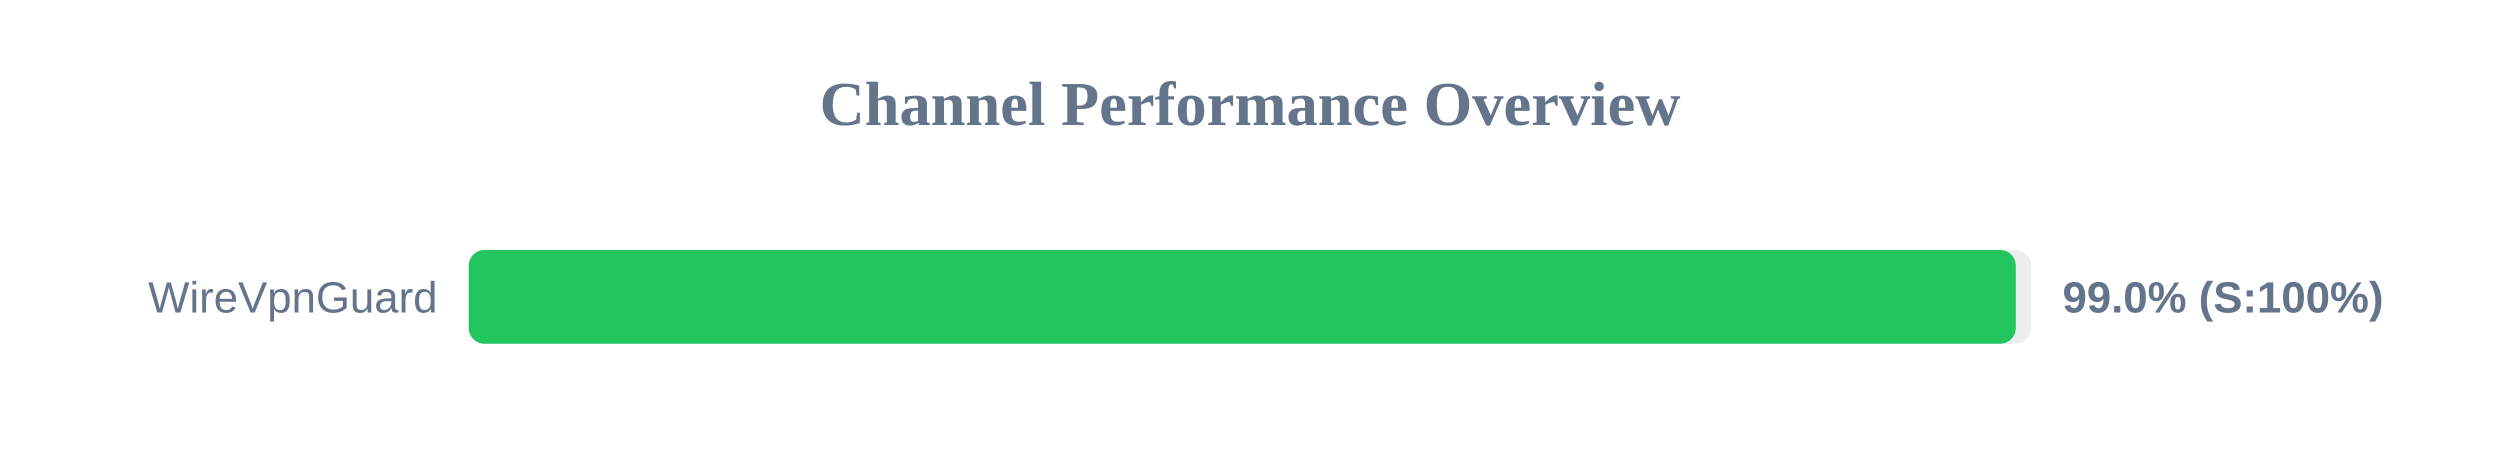
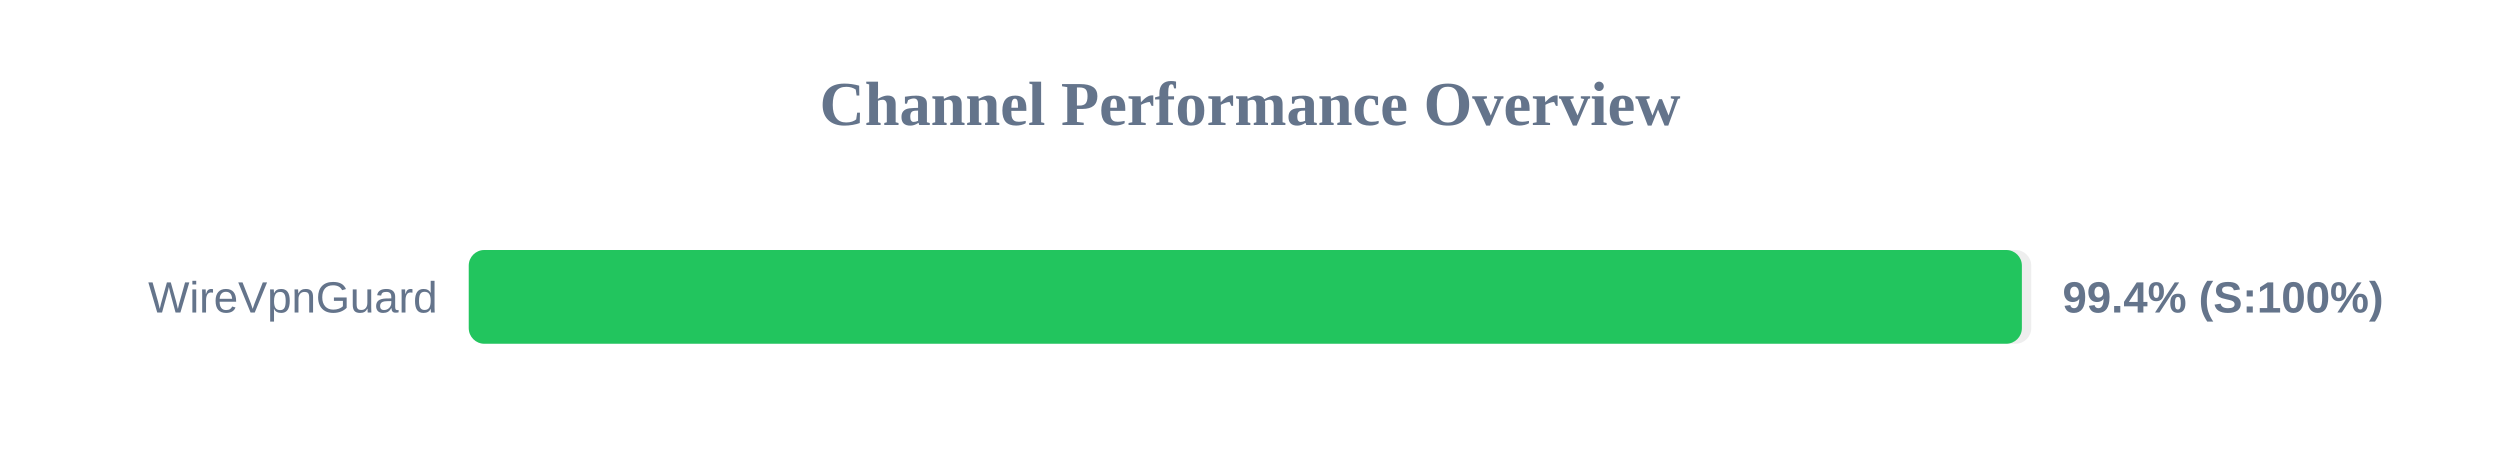
<svg xmlns="http://www.w3.org/2000/svg" width="800" height="150" version="1.1">
  <style>
        .row { font: 14px Arial; fill: #64748b; }
        .score { font: bold 14px Arial; fill: #64748b; }
    </style>
  <text x="400" y="40" text-anchor="middle" font-size="20px" font-weight="bold" fill="#64748b">Channel Performance Overview</text>
  <rect x="150" y="80" width="500" height="30" fill="#eee" rx="5" />
-   <rect x="150" y="80" width="495.05" height="30" fill="#22c55e" rx="5" />
+   <rect x="150" y="80" width="497.0" height="30" fill="#22c55e" rx="5" />
  <text x="140" y="100" text-anchor="end" class="row">WireVpnGuard</text>
-   <text x="660" y="100" text-anchor="start" class="score">99.0% (S:100%)</text>
+   <text x="660" y="100" text-anchor="start" class="score">99.4% (S:100%)</text>
</svg>
